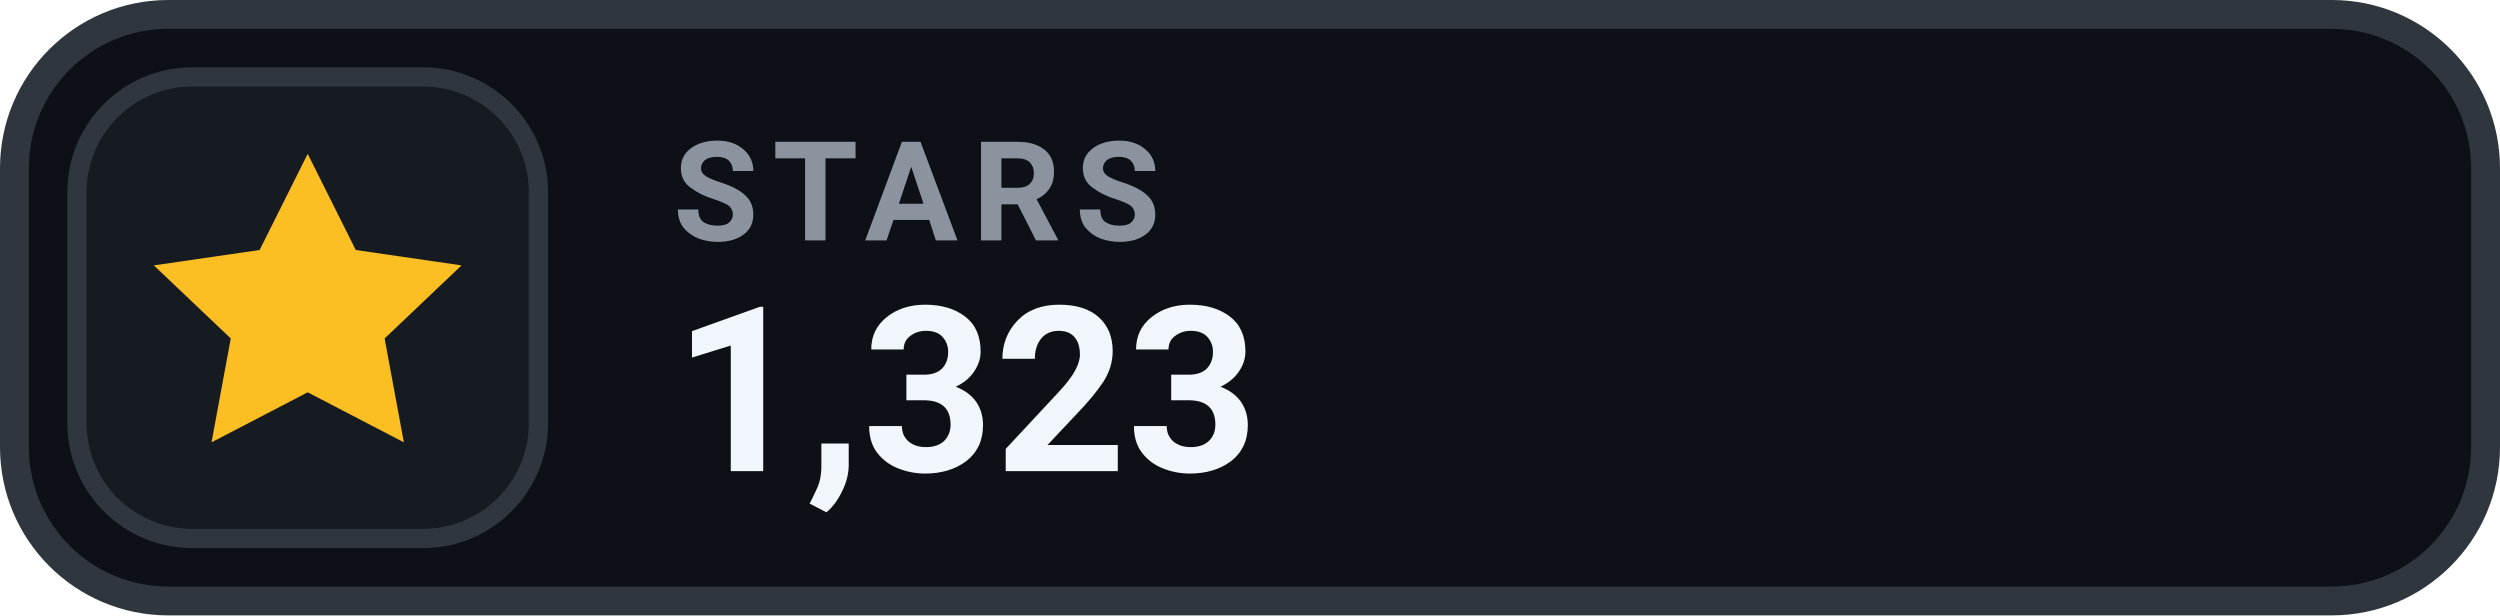
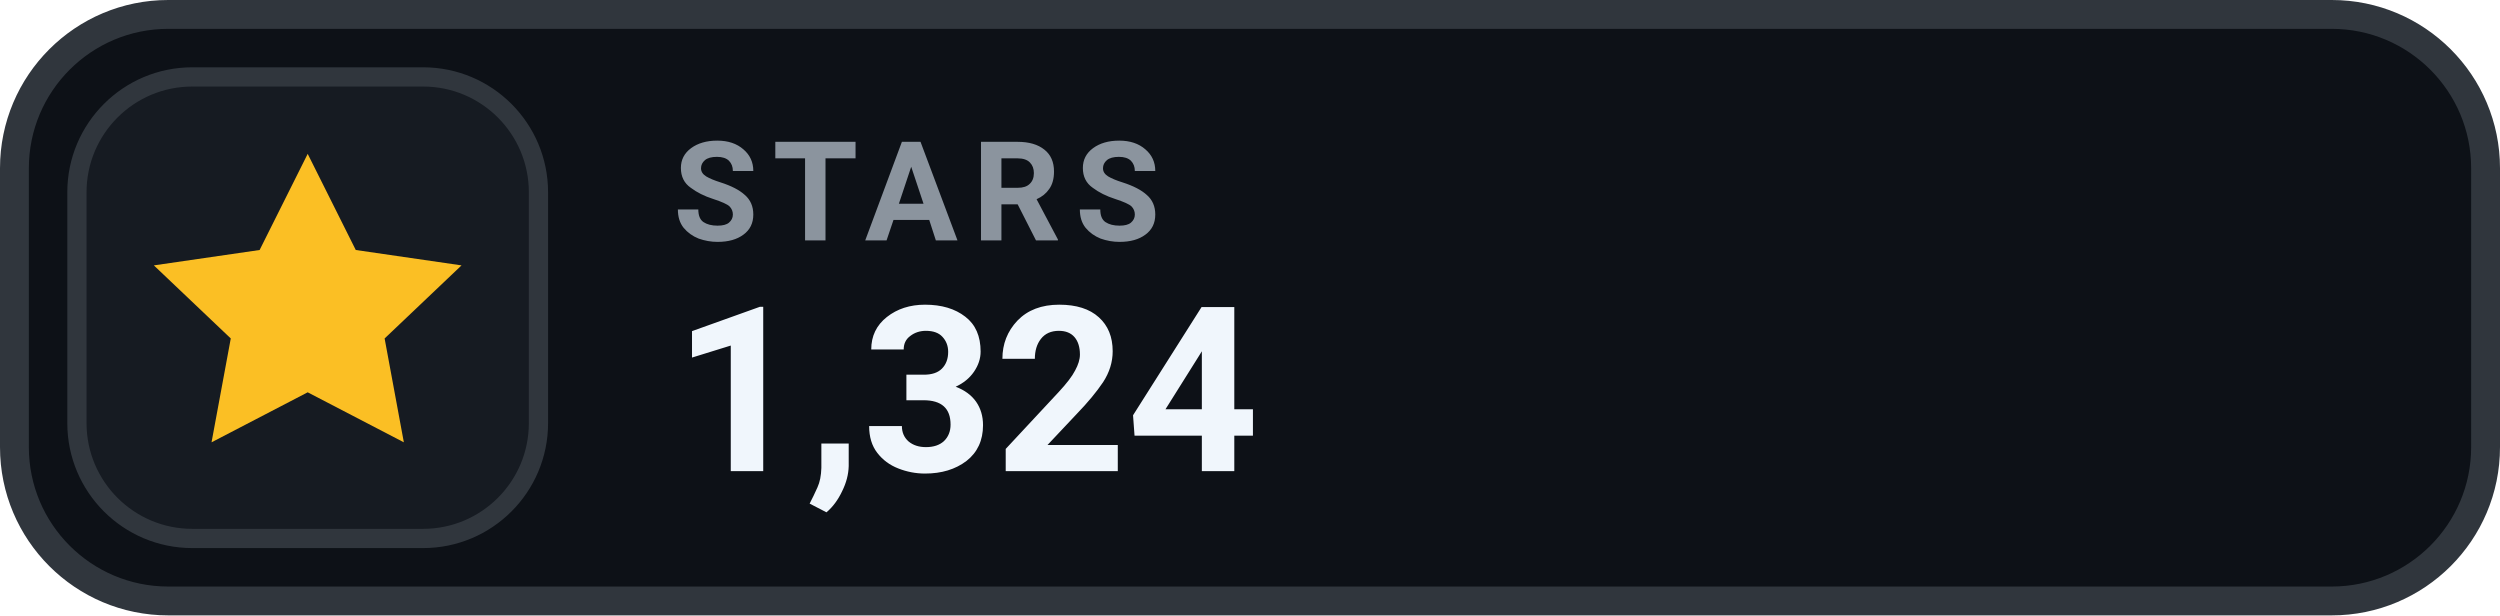
- <svg xmlns="http://www.w3.org/2000/svg" width="130" height="32" viewBox="0 0 130 32" role="img" aria-label="STARS 1,323">
+ <svg xmlns="http://www.w3.org/2000/svg" width="130" height="32" viewBox="0 0 130 32" role="img" aria-label="STARS 1,324">
  <rect x=".75" y=".75" width="128.5" height="30.5" rx="8" fill="#0D1117" stroke="#30363D" stroke-width="1.5" />
  <rect x="4" y="4" width="24" height="24" rx="6" fill="#161B22" stroke="#30363D" stroke-width="1" />
  <g transform="translate(16 16)" style="color:#FBBF24;">
    <path d="M0 -8 l2.5 5 5.5 .8 -4 3.8 1 5.4 -5 -2.6 -5 2.6 1 -5.4 -4 -3.8 5.5 -.8 Z" fill="currentColor" />
  </g>
  <text x="35" y="12.5" fill="#8B949E" font-family="-apple-system,BlinkMacSystemFont,'Segoe UI',Roboto,Helvetica,Arial,sans-serif" font-size="7.2" font-weight="700" letter-spacing=".75">STARS</text>
-   <text x="35" y="24.5" fill="#F0F6FC" font-family="-apple-system,BlinkMacSystemFont,'Segoe UI',Roboto,Helvetica,Arial,sans-serif" font-size="12" font-weight="700">1,323</text>
+   <text x="35" y="24.5" fill="#F0F6FC" font-family="-apple-system,BlinkMacSystemFont,'Segoe UI',Roboto,Helvetica,Arial,sans-serif" font-size="12" font-weight="700">1,324</text>
</svg>
